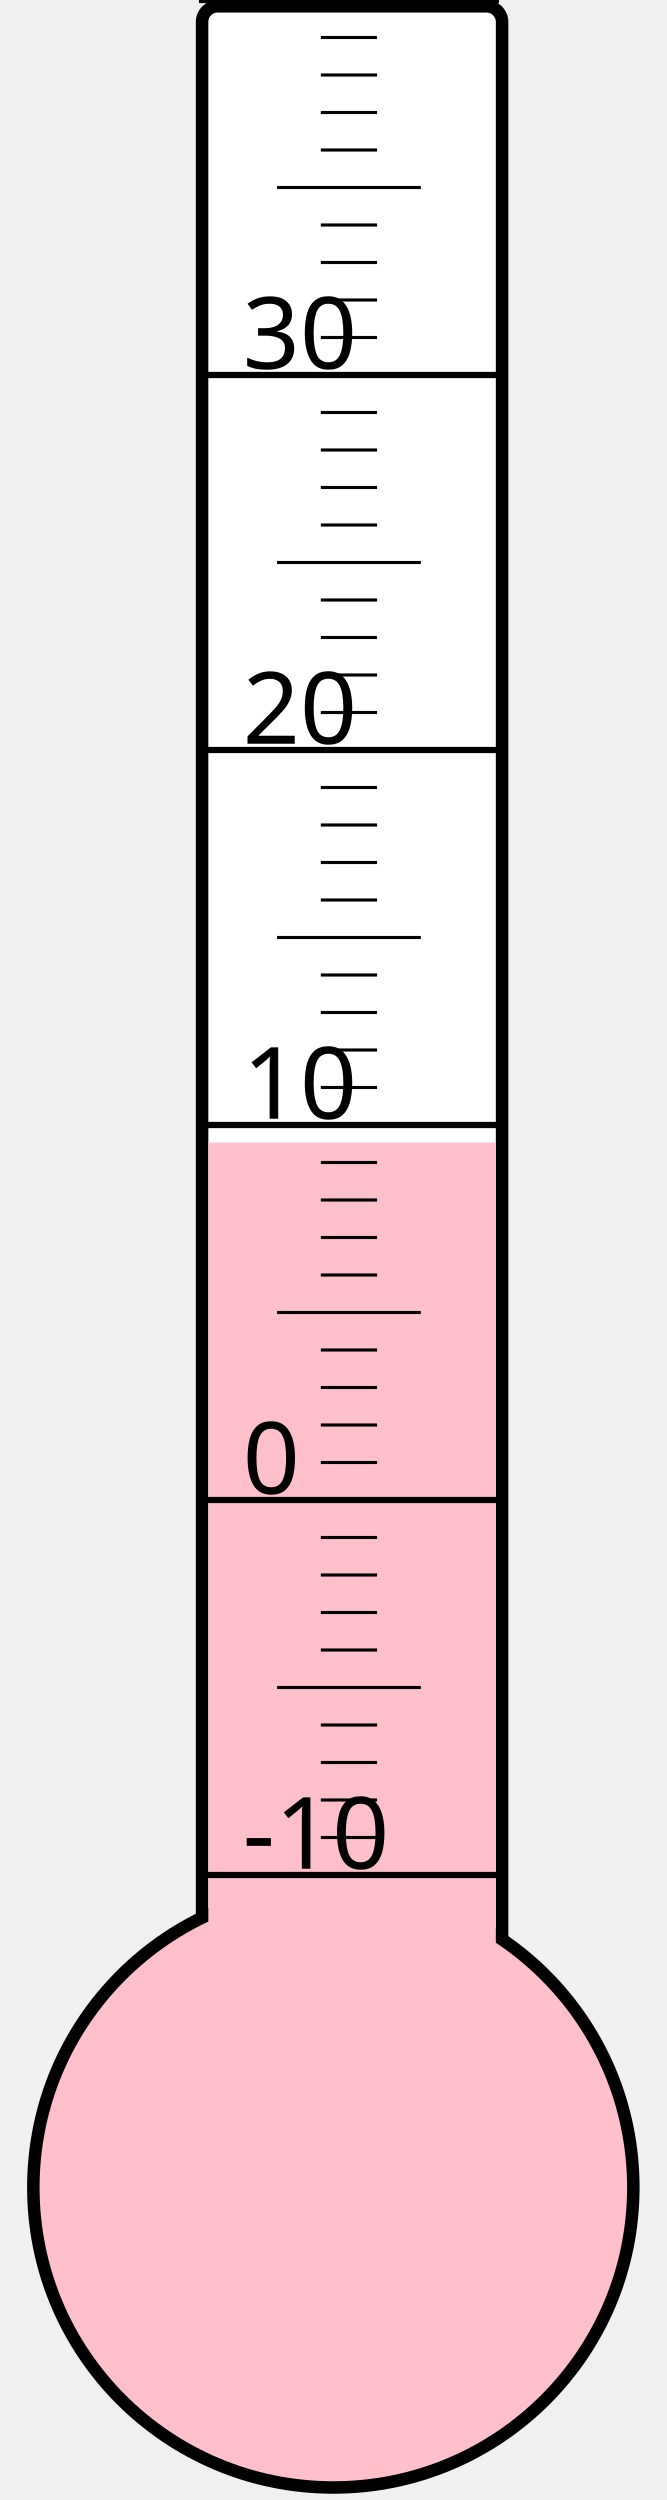
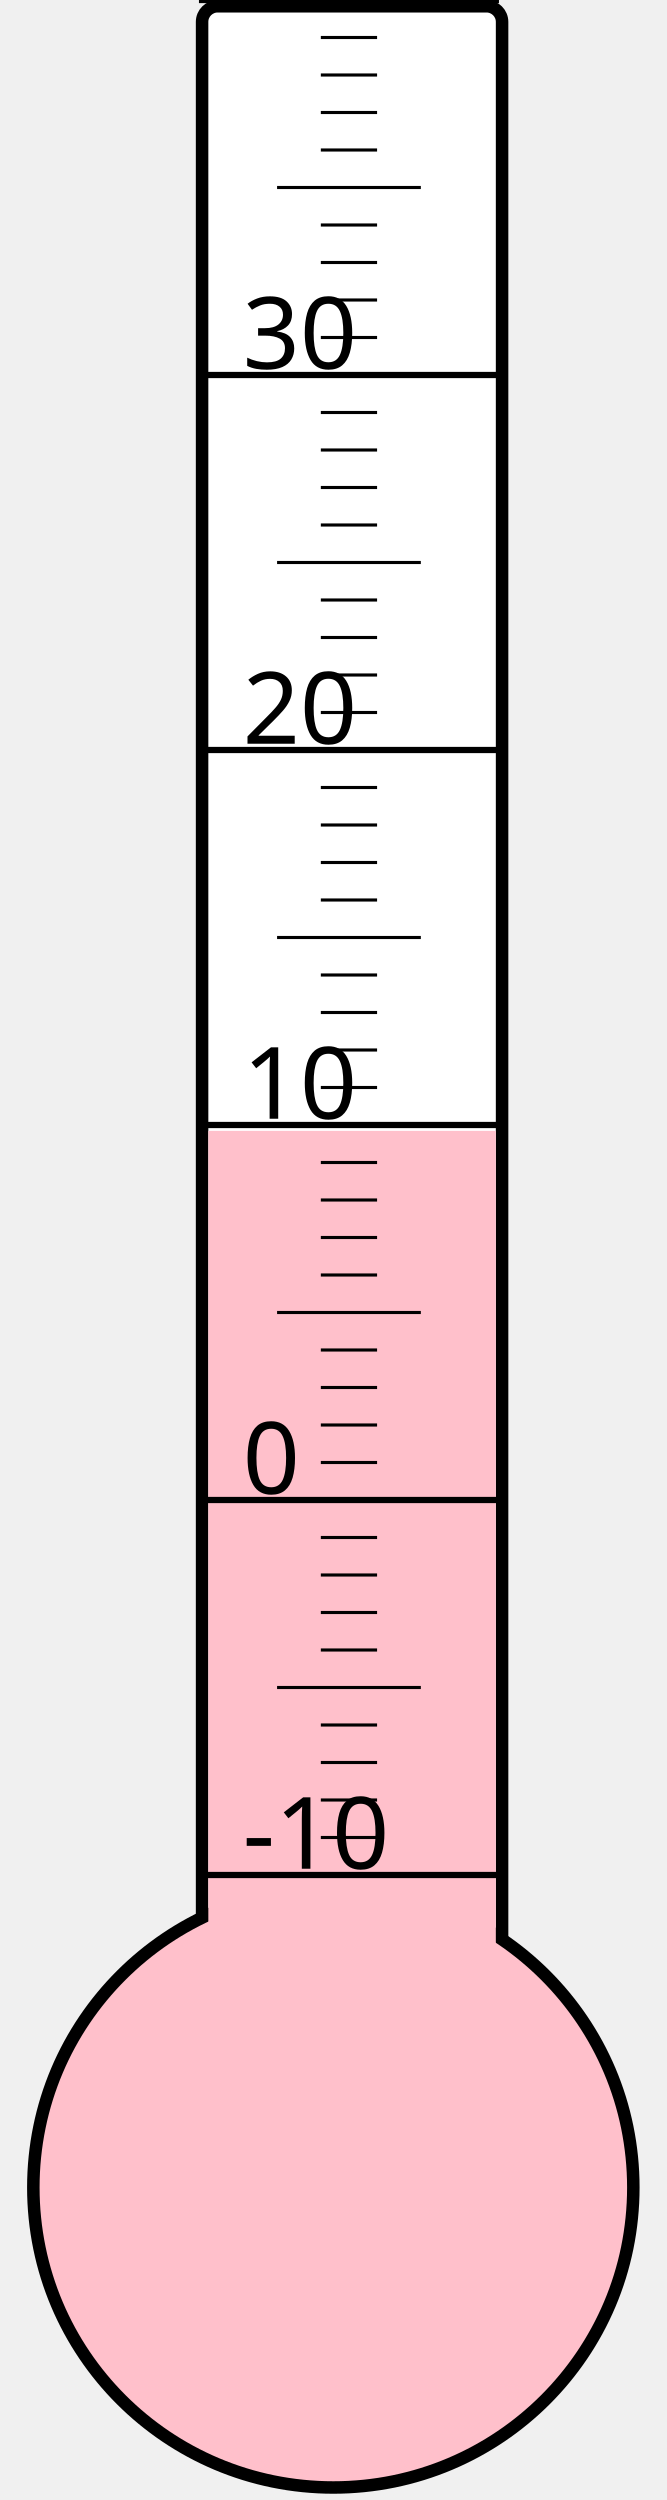
<svg xmlns="http://www.w3.org/2000/svg" width="40px" height="150px" viewBox="0 0 200 800">
  <rect width="200" height="800" x="0" y="0" style="fill: #ffffeb; fill-opacity: 0;" />
  <rect width="96" height="680" x="58" y="2" rx="5" ry="5" style="fill: white; fill-opacity: 1; stroke: black; stroke-width: 4;" />
  <circle cx="100" cy="700" r="96" style="fill: pink; stroke: black; stroke-width: 4;" />
-   <rect width="92" height="334.375" x="60" y="365.625" style="fill: pink; fill-opacity: 1; stroke-width: 0;" />
+   <rect width="92" height="338.125" x="60" y="361.875" style="fill: pink; fill-opacity: 1; stroke-width: 0;" />
  <text x="71" y="598" style="font-family: sans-serif; font-size: 24pt;">-10</text>
  <text x="71" y="478" style="font-family: sans-serif; font-size: 24pt;">0</text>
  <text x="71" y="358" style="font-family: sans-serif; font-size: 24pt;">10</text>
  <text x="71" y="238" style="font-family: sans-serif; font-size: 24pt;">20</text>
  <text x="71" y="118" style="font-family: sans-serif; font-size: 24pt;">30</text>
  <g style="stroke: black;">
    <line x1="57" y1="600" x2="153" y2="600" style="stroke-width: 2;" />
    <line x1="96" y1="588" x2="114" y2="588" style="stroke-width: 1;" />
    <line x1="96" y1="576" x2="114" y2="576" style="stroke-width: 1;" />
    <line x1="96" y1="564" x2="114" y2="564" style="stroke-width: 1;" />
    <line x1="96" y1="552" x2="114" y2="552" style="stroke-width: 1;" />
    <line x1="82" y1="540" x2="128" y2="540" style="stroke-width: 1;" />
    <line x1="96" y1="528" x2="114" y2="528" style="stroke-width: 1;" />
    <line x1="96" y1="516" x2="114" y2="516" style="stroke-width: 1;" />
    <line x1="96" y1="504" x2="114" y2="504" style="stroke-width: 1;" />
    <line x1="96" y1="492" x2="114" y2="492" style="stroke-width: 1;" />
    <line x1="57" y1="480" x2="153" y2="480" style="stroke-width: 2;" />
    <line x1="96" y1="468" x2="114" y2="468" style="stroke-width: 1;" />
    <line x1="96" y1="456" x2="114" y2="456" style="stroke-width: 1;" />
    <line x1="96" y1="444" x2="114" y2="444" style="stroke-width: 1;" />
    <line x1="96" y1="432" x2="114" y2="432" style="stroke-width: 1;" />
    <line x1="82" y1="420" x2="128" y2="420" style="stroke-width: 1;" />
    <line x1="96" y1="408" x2="114" y2="408" style="stroke-width: 1;" />
    <line x1="96" y1="396" x2="114" y2="396" style="stroke-width: 1;" />
    <line x1="96" y1="384" x2="114" y2="384" style="stroke-width: 1;" />
    <line x1="96" y1="372" x2="114" y2="372" style="stroke-width: 1;" />
    <line x1="57" y1="360" x2="153" y2="360" style="stroke-width: 2;" />
    <line x1="96" y1="348" x2="114" y2="348" style="stroke-width: 1;" />
    <line x1="96" y1="336" x2="114" y2="336" style="stroke-width: 1;" />
    <line x1="96" y1="324" x2="114" y2="324" style="stroke-width: 1;" />
    <line x1="96" y1="312" x2="114" y2="312" style="stroke-width: 1;" />
    <line x1="82" y1="300" x2="128" y2="300" style="stroke-width: 1;" />
    <line x1="96" y1="288" x2="114" y2="288" style="stroke-width: 1;" />
    <line x1="96" y1="276" x2="114" y2="276" style="stroke-width: 1;" />
    <line x1="96" y1="264" x2="114" y2="264" style="stroke-width: 1;" />
    <line x1="96" y1="252" x2="114" y2="252" style="stroke-width: 1;" />
    <line x1="57" y1="240" x2="153" y2="240" style="stroke-width: 2;" />
    <line x1="96" y1="228" x2="114" y2="228" style="stroke-width: 1;" />
    <line x1="96" y1="216" x2="114" y2="216" style="stroke-width: 1;" />
    <line x1="96" y1="204" x2="114" y2="204" style="stroke-width: 1;" />
    <line x1="96" y1="192" x2="114" y2="192" style="stroke-width: 1;" />
    <line x1="82" y1="180" x2="128" y2="180" style="stroke-width: 1;" />
    <line x1="96" y1="168" x2="114" y2="168" style="stroke-width: 1;" />
    <line x1="96" y1="156" x2="114" y2="156" style="stroke-width: 1;" />
    <line x1="96" y1="144" x2="114" y2="144" style="stroke-width: 1;" />
    <line x1="96" y1="132" x2="114" y2="132" style="stroke-width: 1;" />
    <line x1="57" y1="120" x2="153" y2="120" style="stroke-width: 2;" />
    <line x1="96" y1="108" x2="114" y2="108" style="stroke-width: 1;" />
    <line x1="96" y1="96" x2="114" y2="96" style="stroke-width: 1;" />
    <line x1="96" y1="84" x2="114" y2="84" style="stroke-width: 1;" />
    <line x1="96" y1="72" x2="114" y2="72" style="stroke-width: 1;" />
    <line x1="82" y1="60" x2="128" y2="60" style="stroke-width: 1;" />
    <line x1="96" y1="48" x2="114" y2="48" style="stroke-width: 1;" />
    <line x1="96" y1="36" x2="114" y2="36" style="stroke-width: 1;" />
    <line x1="96" y1="24" x2="114" y2="24" style="stroke-width: 1;" />
    <line x1="96" y1="12" x2="114" y2="12" style="stroke-width: 1;" />
    <line x1="57" y1="0" x2="153" y2="0" style="stroke-width: 2;" />
  </g>
</svg>
